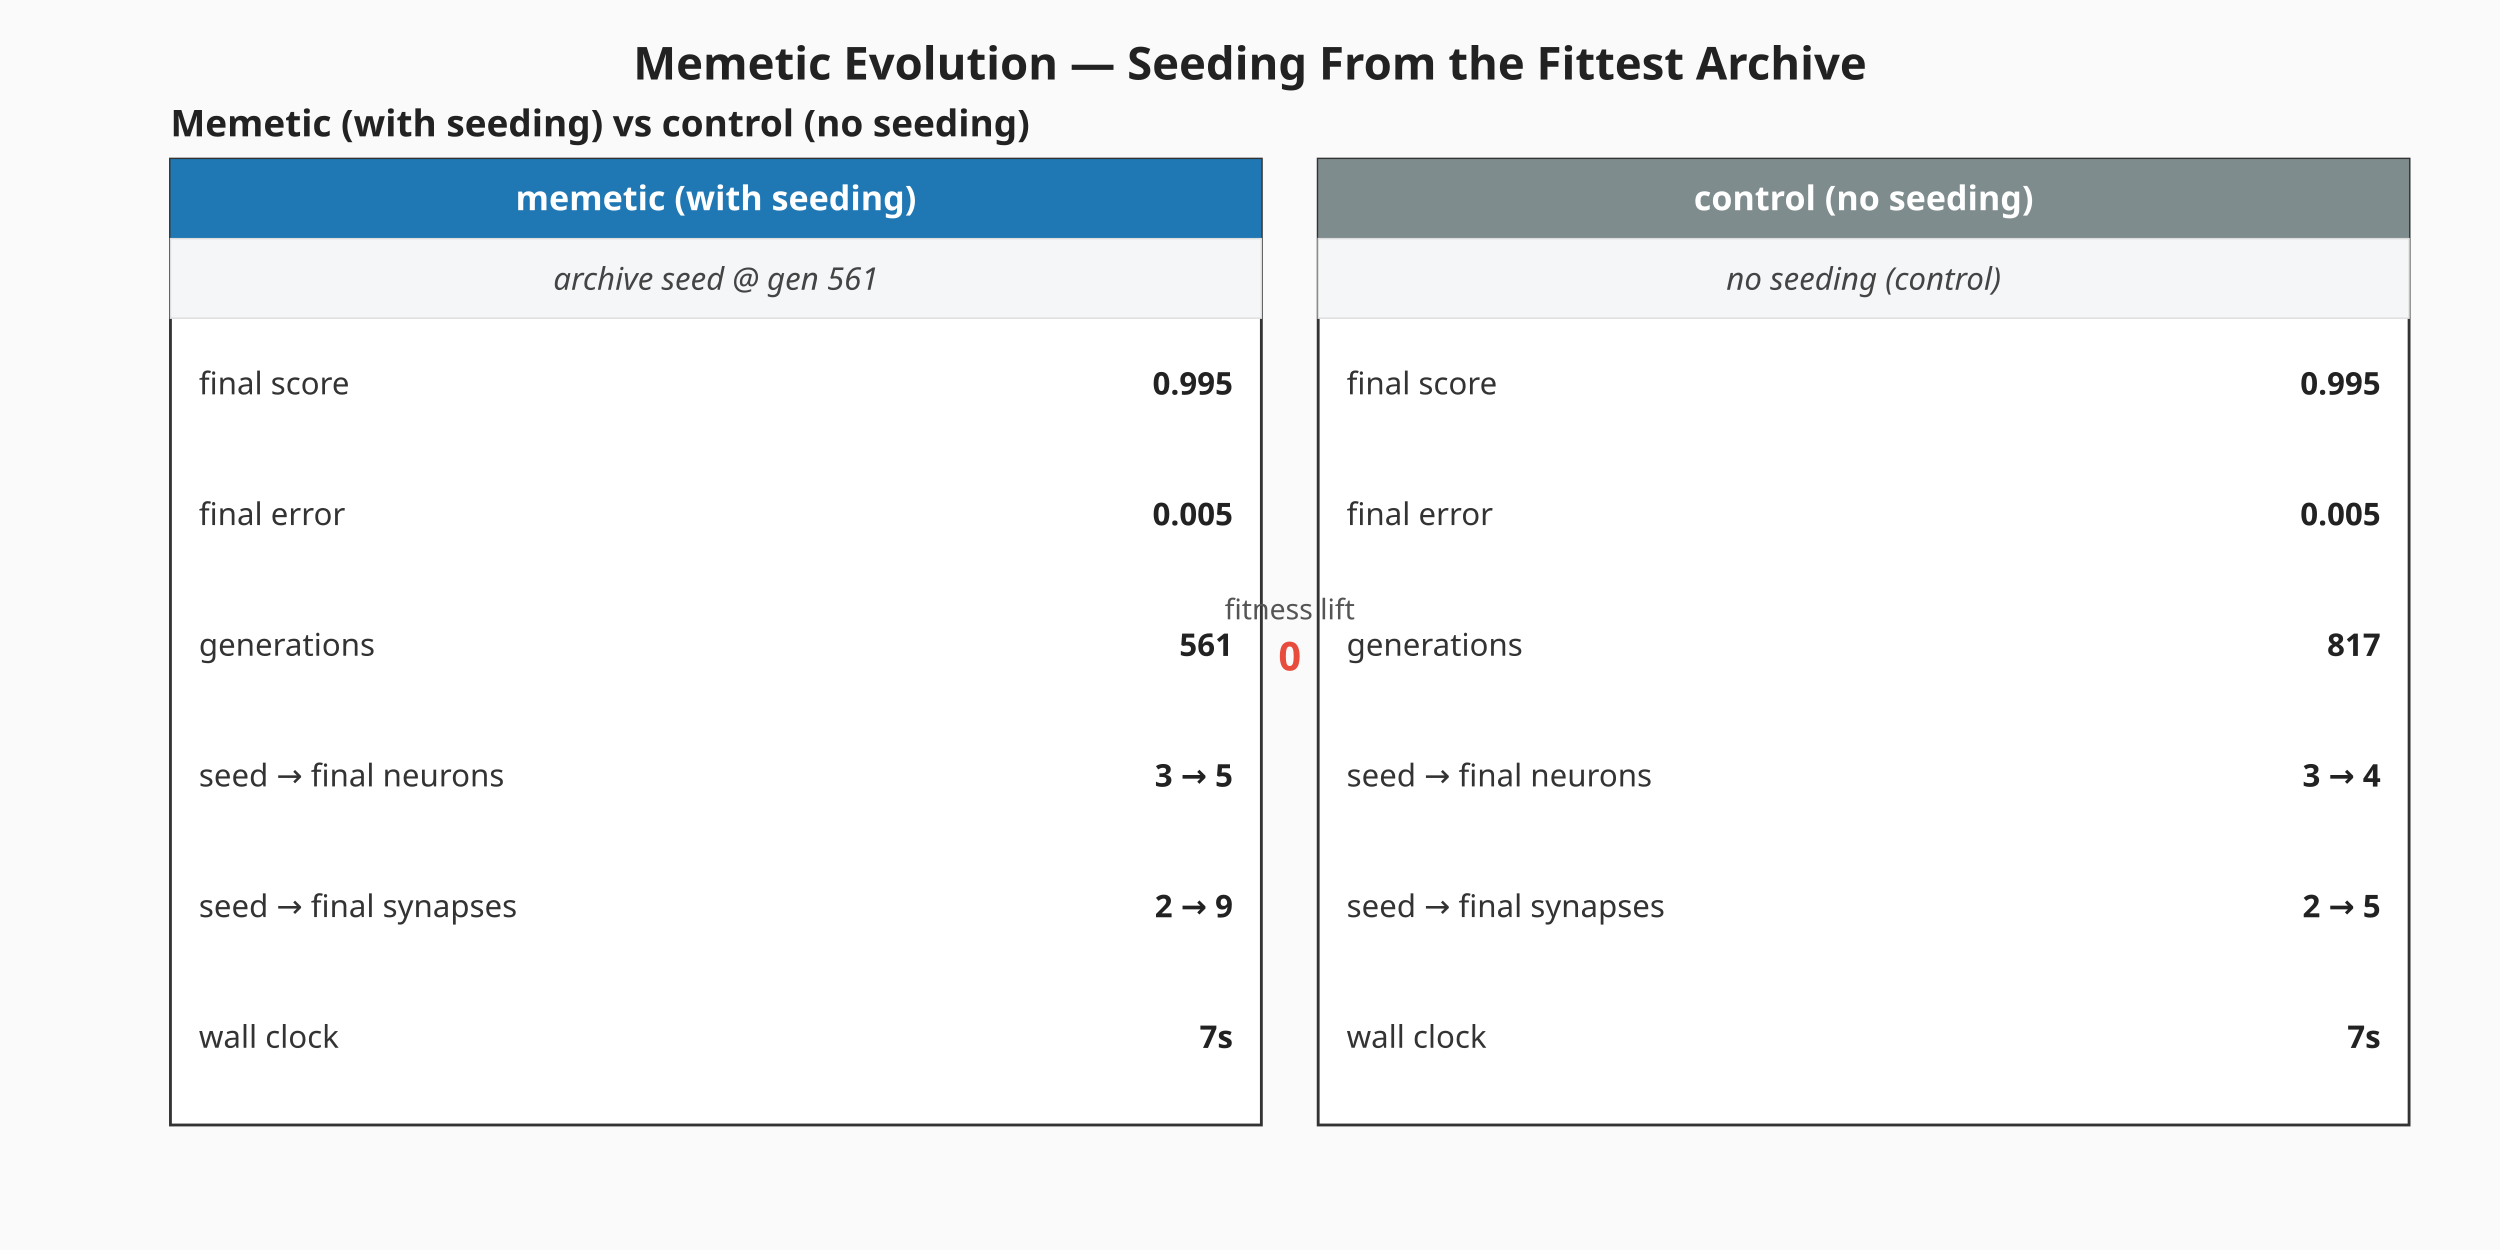
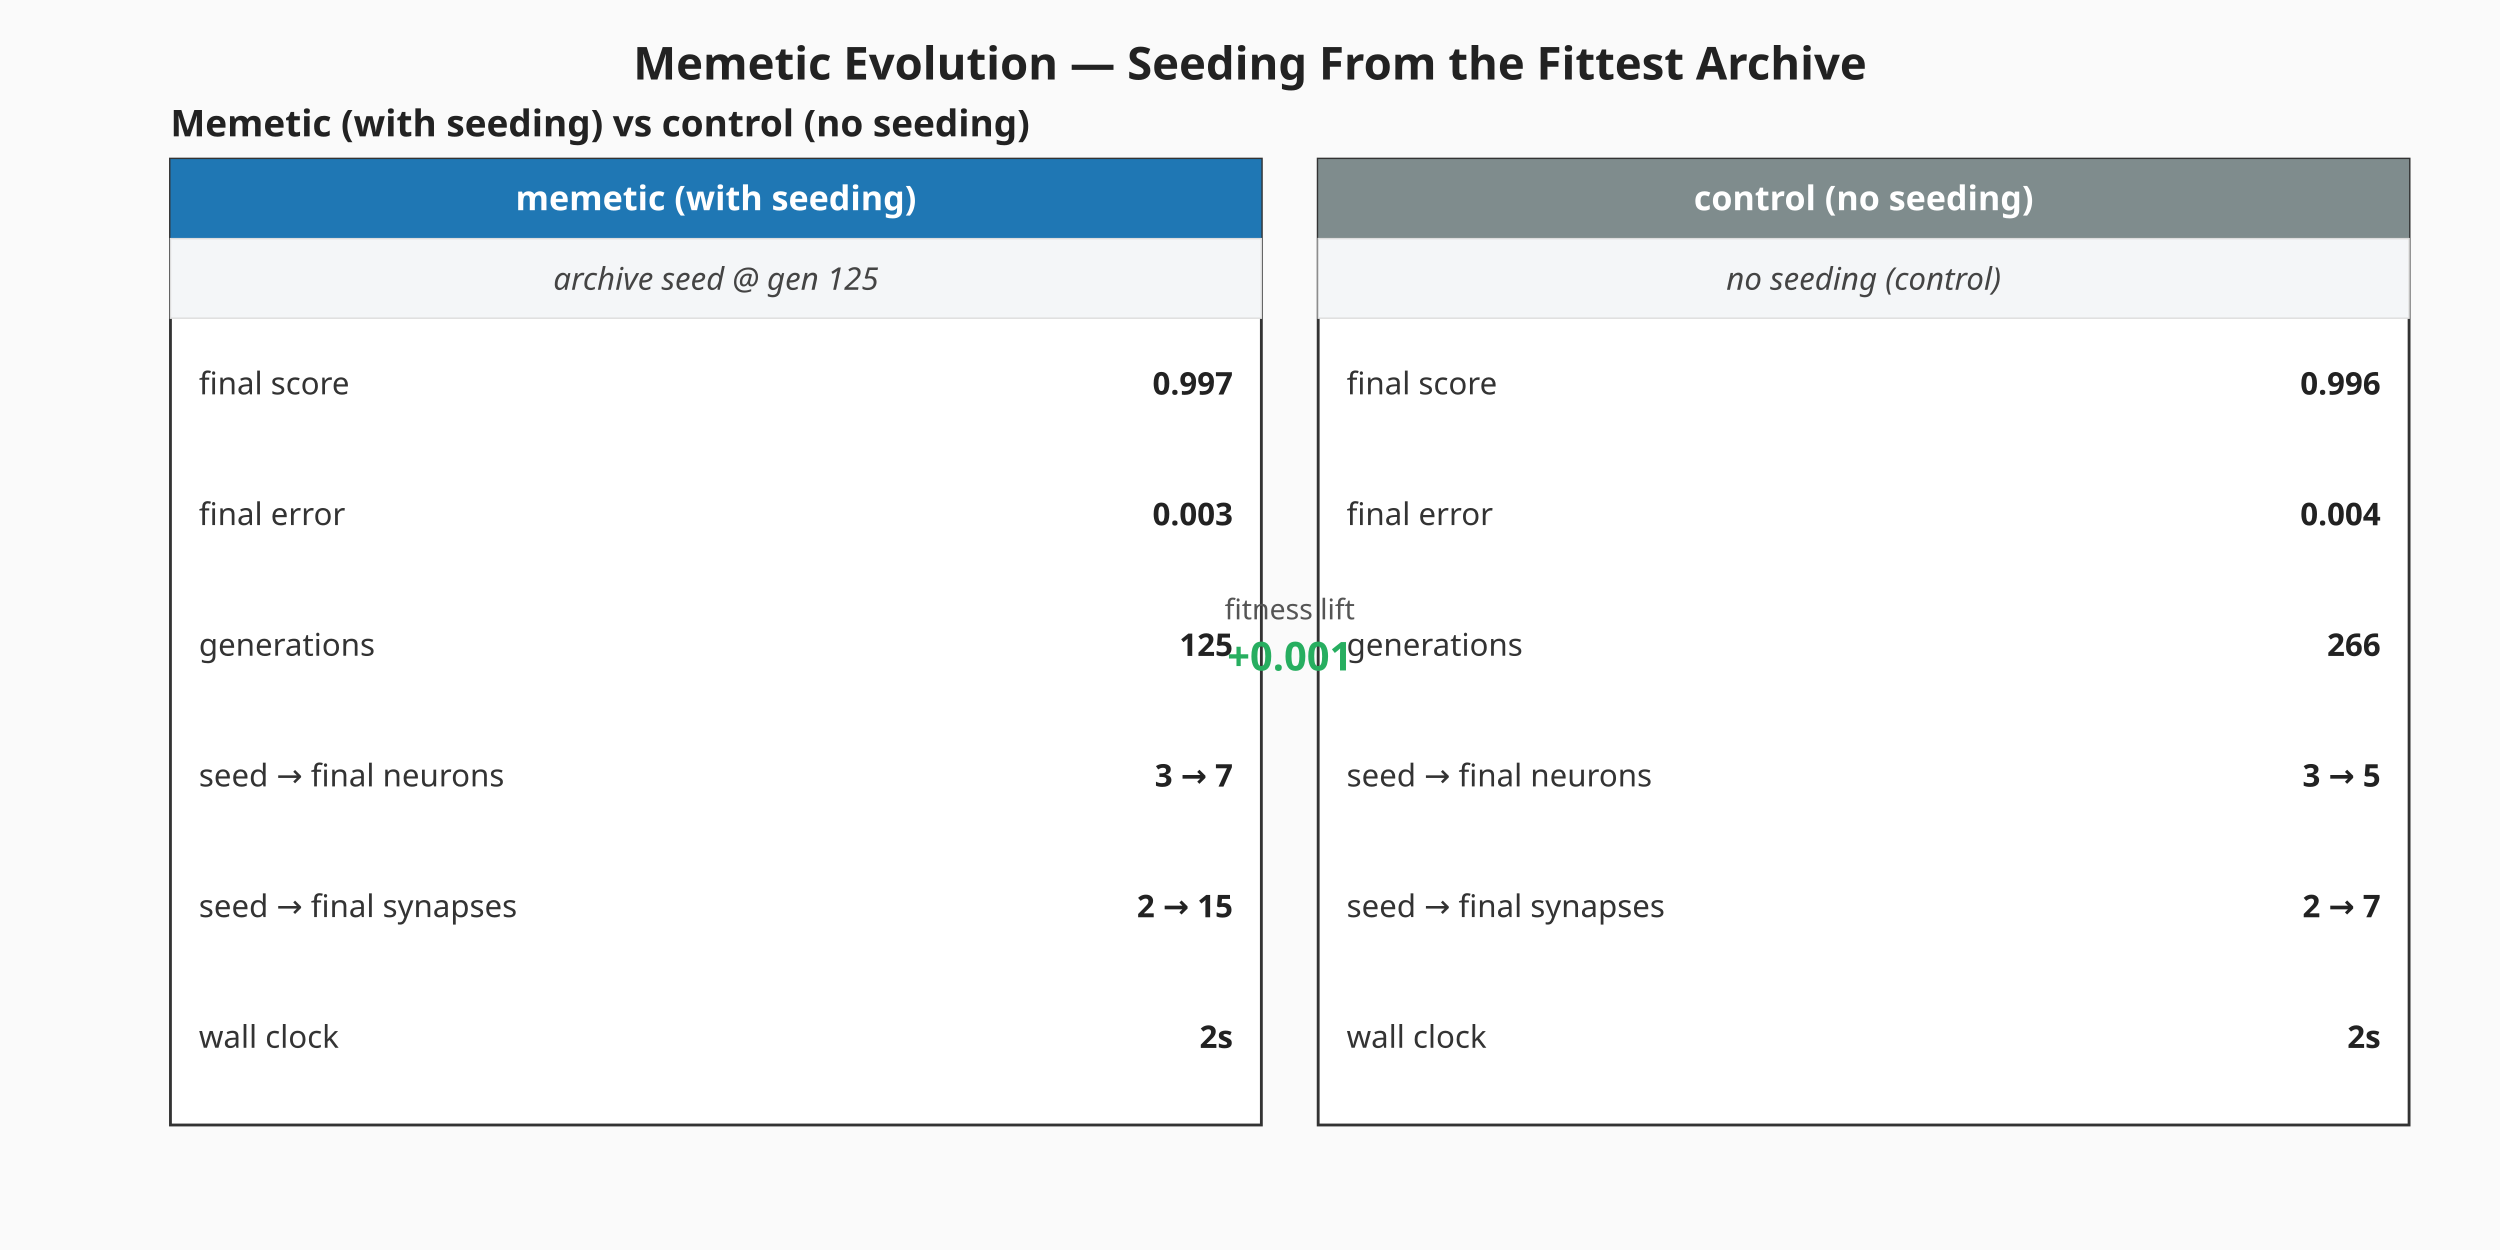
<svg xmlns="http://www.w3.org/2000/svg" viewBox="0 0 880 440" width="880" height="440" role="img" aria-label="Memetic vs control milestone summary">
  <rect width="880" height="440" fill="#fafafa" />
  <text x="440" y="28" text-anchor="middle" font-family="sans-serif" font-size="16" font-weight="bold" fill="#222">Memetic Evolution — Seeding From the Fittest Archive</text>
  <g class="memetic-milestone-panel" font-family="sans-serif">
    <text x="60" y="48.00" font-size="13" font-weight="bold" fill="#222">Memetic (with seeding) vs control (no seeding)</text>
    <g class="memetic-column">
      <rect x="60.00" y="56.00" width="384.00" height="340.00" fill="#ffffff" stroke="#333" stroke-width="1" />
      <rect x="60.00" y="56.00" width="384.00" height="28.00" fill="#1f77b4" />
      <text x="252.00" y="74.00" text-anchor="middle" font-size="12" font-weight="bold" fill="#ffffff">memetic (with seeding)</text>
      <rect class="seeding-annotation" x="60.00" y="84.00" width="384.00" height="28.00" fill="#f4f6f8" stroke="#ddd" stroke-width="0.5" />
-       <text x="252.00" y="102.00" text-anchor="middle" font-size="11" fill="#444" font-style="italic">archive seed @ gen 561</text>
+       <text x="252.00" y="102.00" text-anchor="middle" font-size="11" fill="#444" font-style="italic">archive seed @ gen 125</text>
      <text x="70.00" y="135.00" dominant-baseline="middle" font-size="11" fill="#333">final score</text>
-       <text x="434.00" y="135.00" text-anchor="end" dominant-baseline="middle" font-size="11" font-weight="bold" fill="#222">0.995</text>
+       <text x="434.00" y="135.00" text-anchor="end" dominant-baseline="middle" font-size="11" font-weight="bold" fill="#222">0.997</text>
      <text x="70.00" y="181.00" dominant-baseline="middle" font-size="11" fill="#333">final error</text>
-       <text x="434.00" y="181.00" text-anchor="end" dominant-baseline="middle" font-size="11" font-weight="bold" fill="#222">0.005</text>
+       <text x="434.00" y="181.00" text-anchor="end" dominant-baseline="middle" font-size="11" font-weight="bold" fill="#222">0.003</text>
      <text x="70.00" y="227.00" dominant-baseline="middle" font-size="11" fill="#333">generations</text>
-       <text x="434.00" y="227.00" text-anchor="end" dominant-baseline="middle" font-size="11" font-weight="bold" fill="#222">561</text>
+       <text x="434.00" y="227.00" text-anchor="end" dominant-baseline="middle" font-size="11" font-weight="bold" fill="#222">125</text>
      <text x="70.00" y="273.00" dominant-baseline="middle" font-size="11" fill="#333">seed → final neurons</text>
-       <text x="434.00" y="273.00" text-anchor="end" dominant-baseline="middle" font-size="11" font-weight="bold" fill="#222">3 → 5</text>
+       <text x="434.00" y="273.00" text-anchor="end" dominant-baseline="middle" font-size="11" font-weight="bold" fill="#222">3 → 7</text>
      <text x="70.00" y="319.00" dominant-baseline="middle" font-size="11" fill="#333">seed → final synapses</text>
-       <text x="434.00" y="319.00" text-anchor="end" dominant-baseline="middle" font-size="11" font-weight="bold" fill="#222">2 → 9</text>
+       <text x="434.00" y="319.00" text-anchor="end" dominant-baseline="middle" font-size="11" font-weight="bold" fill="#222">2 → 15</text>
      <text x="70.00" y="365.00" dominant-baseline="middle" font-size="11" fill="#333">wall clock</text>
-       <text x="434.00" y="365.00" text-anchor="end" dominant-baseline="middle" font-size="11" font-weight="bold" fill="#222">7s</text>
+       <text x="434.00" y="365.00" text-anchor="end" dominant-baseline="middle" font-size="11" font-weight="bold" fill="#222">2s</text>
    </g>
    <g class="control-column">
      <rect x="464.00" y="56.00" width="384.00" height="340.00" fill="#ffffff" stroke="#333" stroke-width="1" />
      <rect x="464.00" y="56.00" width="384.00" height="28.00" fill="#7f8c8d" />
      <text x="656.00" y="74.00" text-anchor="middle" font-size="12" font-weight="bold" fill="#ffffff">control (no seeding)</text>
      <rect class="seeding-annotation" x="464.00" y="84.00" width="384.00" height="28.00" fill="#f4f6f8" stroke="#ddd" stroke-width="0.5" />
      <text x="656.00" y="102.00" text-anchor="middle" font-size="11" fill="#444" font-style="italic">no seeding (control)</text>
      <text x="474.00" y="135.00" dominant-baseline="middle" font-size="11" fill="#333">final score</text>
-       <text x="838.00" y="135.00" text-anchor="end" dominant-baseline="middle" font-size="11" font-weight="bold" fill="#222">0.995</text>
+       <text x="838.00" y="135.00" text-anchor="end" dominant-baseline="middle" font-size="11" font-weight="bold" fill="#222">0.996</text>
      <text x="474.00" y="181.00" dominant-baseline="middle" font-size="11" fill="#333">final error</text>
-       <text x="838.00" y="181.00" text-anchor="end" dominant-baseline="middle" font-size="11" font-weight="bold" fill="#222">0.005</text>
+       <text x="838.00" y="181.00" text-anchor="end" dominant-baseline="middle" font-size="11" font-weight="bold" fill="#222">0.004</text>
      <text x="474.00" y="227.00" dominant-baseline="middle" font-size="11" fill="#333">generations</text>
-       <text x="838.00" y="227.00" text-anchor="end" dominant-baseline="middle" font-size="11" font-weight="bold" fill="#222">817</text>
+       <text x="838.00" y="227.00" text-anchor="end" dominant-baseline="middle" font-size="11" font-weight="bold" fill="#222">266</text>
      <text x="474.00" y="273.00" dominant-baseline="middle" font-size="11" fill="#333">seed → final neurons</text>
-       <text x="838.00" y="273.00" text-anchor="end" dominant-baseline="middle" font-size="11" font-weight="bold" fill="#222">3 → 4</text>
+       <text x="838.00" y="273.00" text-anchor="end" dominant-baseline="middle" font-size="11" font-weight="bold" fill="#222">3 → 5</text>
      <text x="474.00" y="319.00" dominant-baseline="middle" font-size="11" fill="#333">seed → final synapses</text>
-       <text x="838.00" y="319.00" text-anchor="end" dominant-baseline="middle" font-size="11" font-weight="bold" fill="#222">2 → 5</text>
+       <text x="838.00" y="319.00" text-anchor="end" dominant-baseline="middle" font-size="11" font-weight="bold" fill="#222">2 → 7</text>
      <text x="474.00" y="365.00" dominant-baseline="middle" font-size="11" fill="#333">wall clock</text>
-       <text x="838.00" y="365.00" text-anchor="end" dominant-baseline="middle" font-size="11" font-weight="bold" fill="#222">7s</text>
+       <text x="838.00" y="365.00" text-anchor="end" dominant-baseline="middle" font-size="11" font-weight="bold" fill="#222">2s</text>
    </g>
    <text x="454.00" y="218.00" text-anchor="middle" font-size="10" fill="#555">fitness lift</text>
-     <text x="454.00" y="236.00" text-anchor="middle" font-size="14" font-weight="bold" fill="#e74c3c">0</text>
+     <text x="454.00" y="236.00" text-anchor="middle" font-size="14" font-weight="bold" fill="#27ae60">+0.001</text>
  </g>
</svg>
